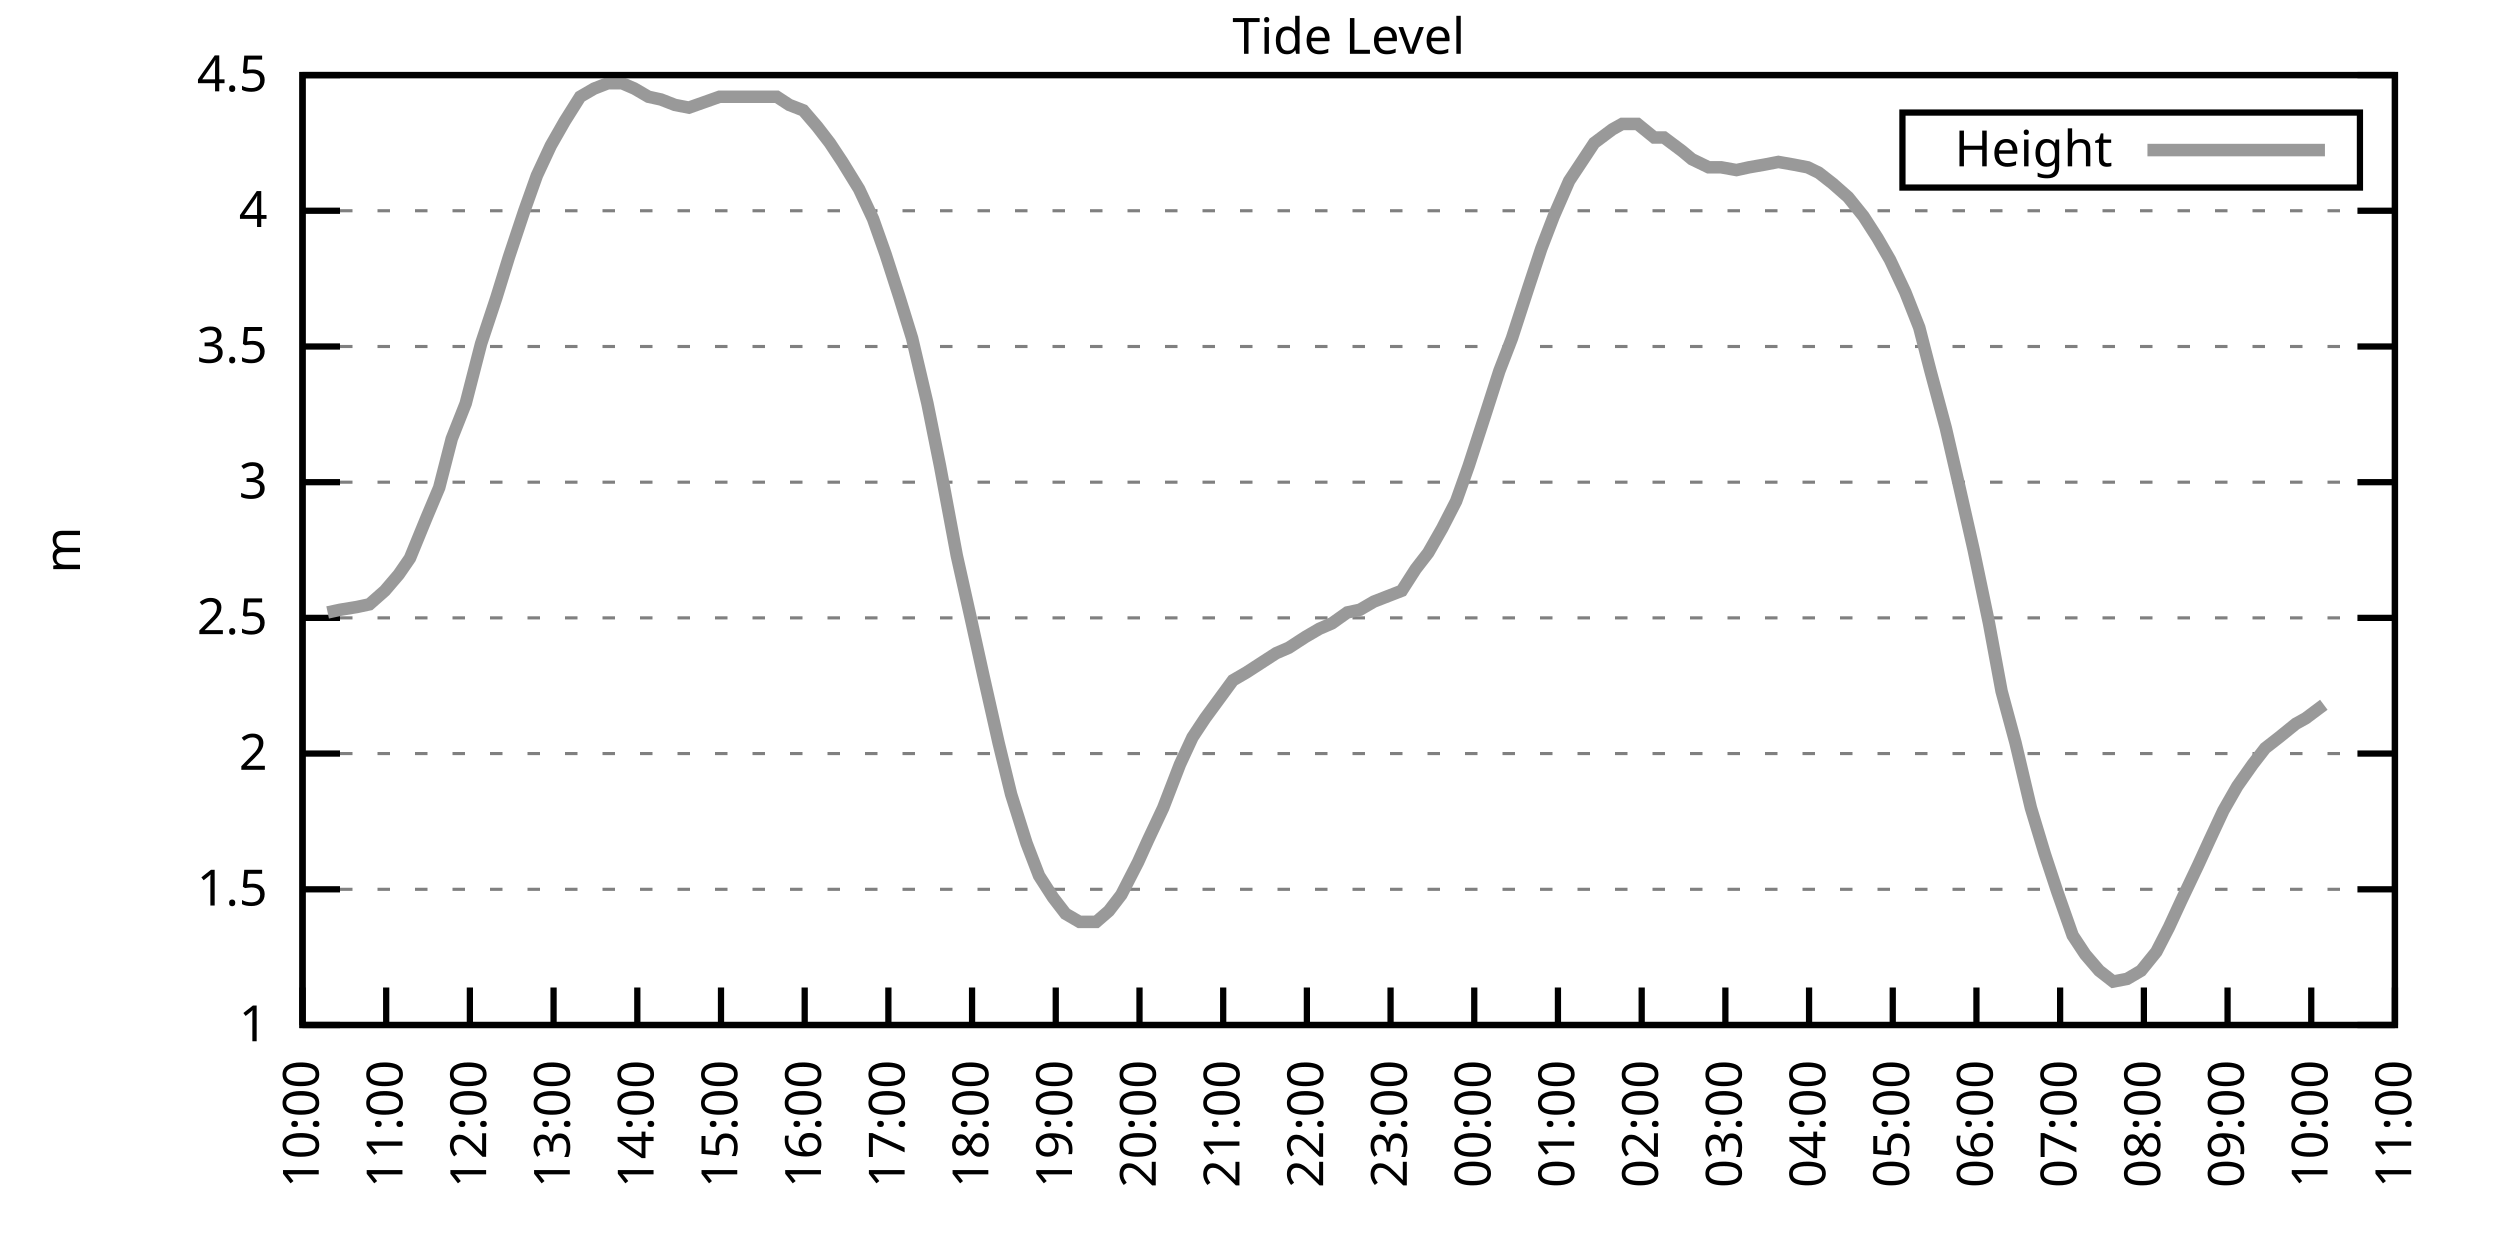
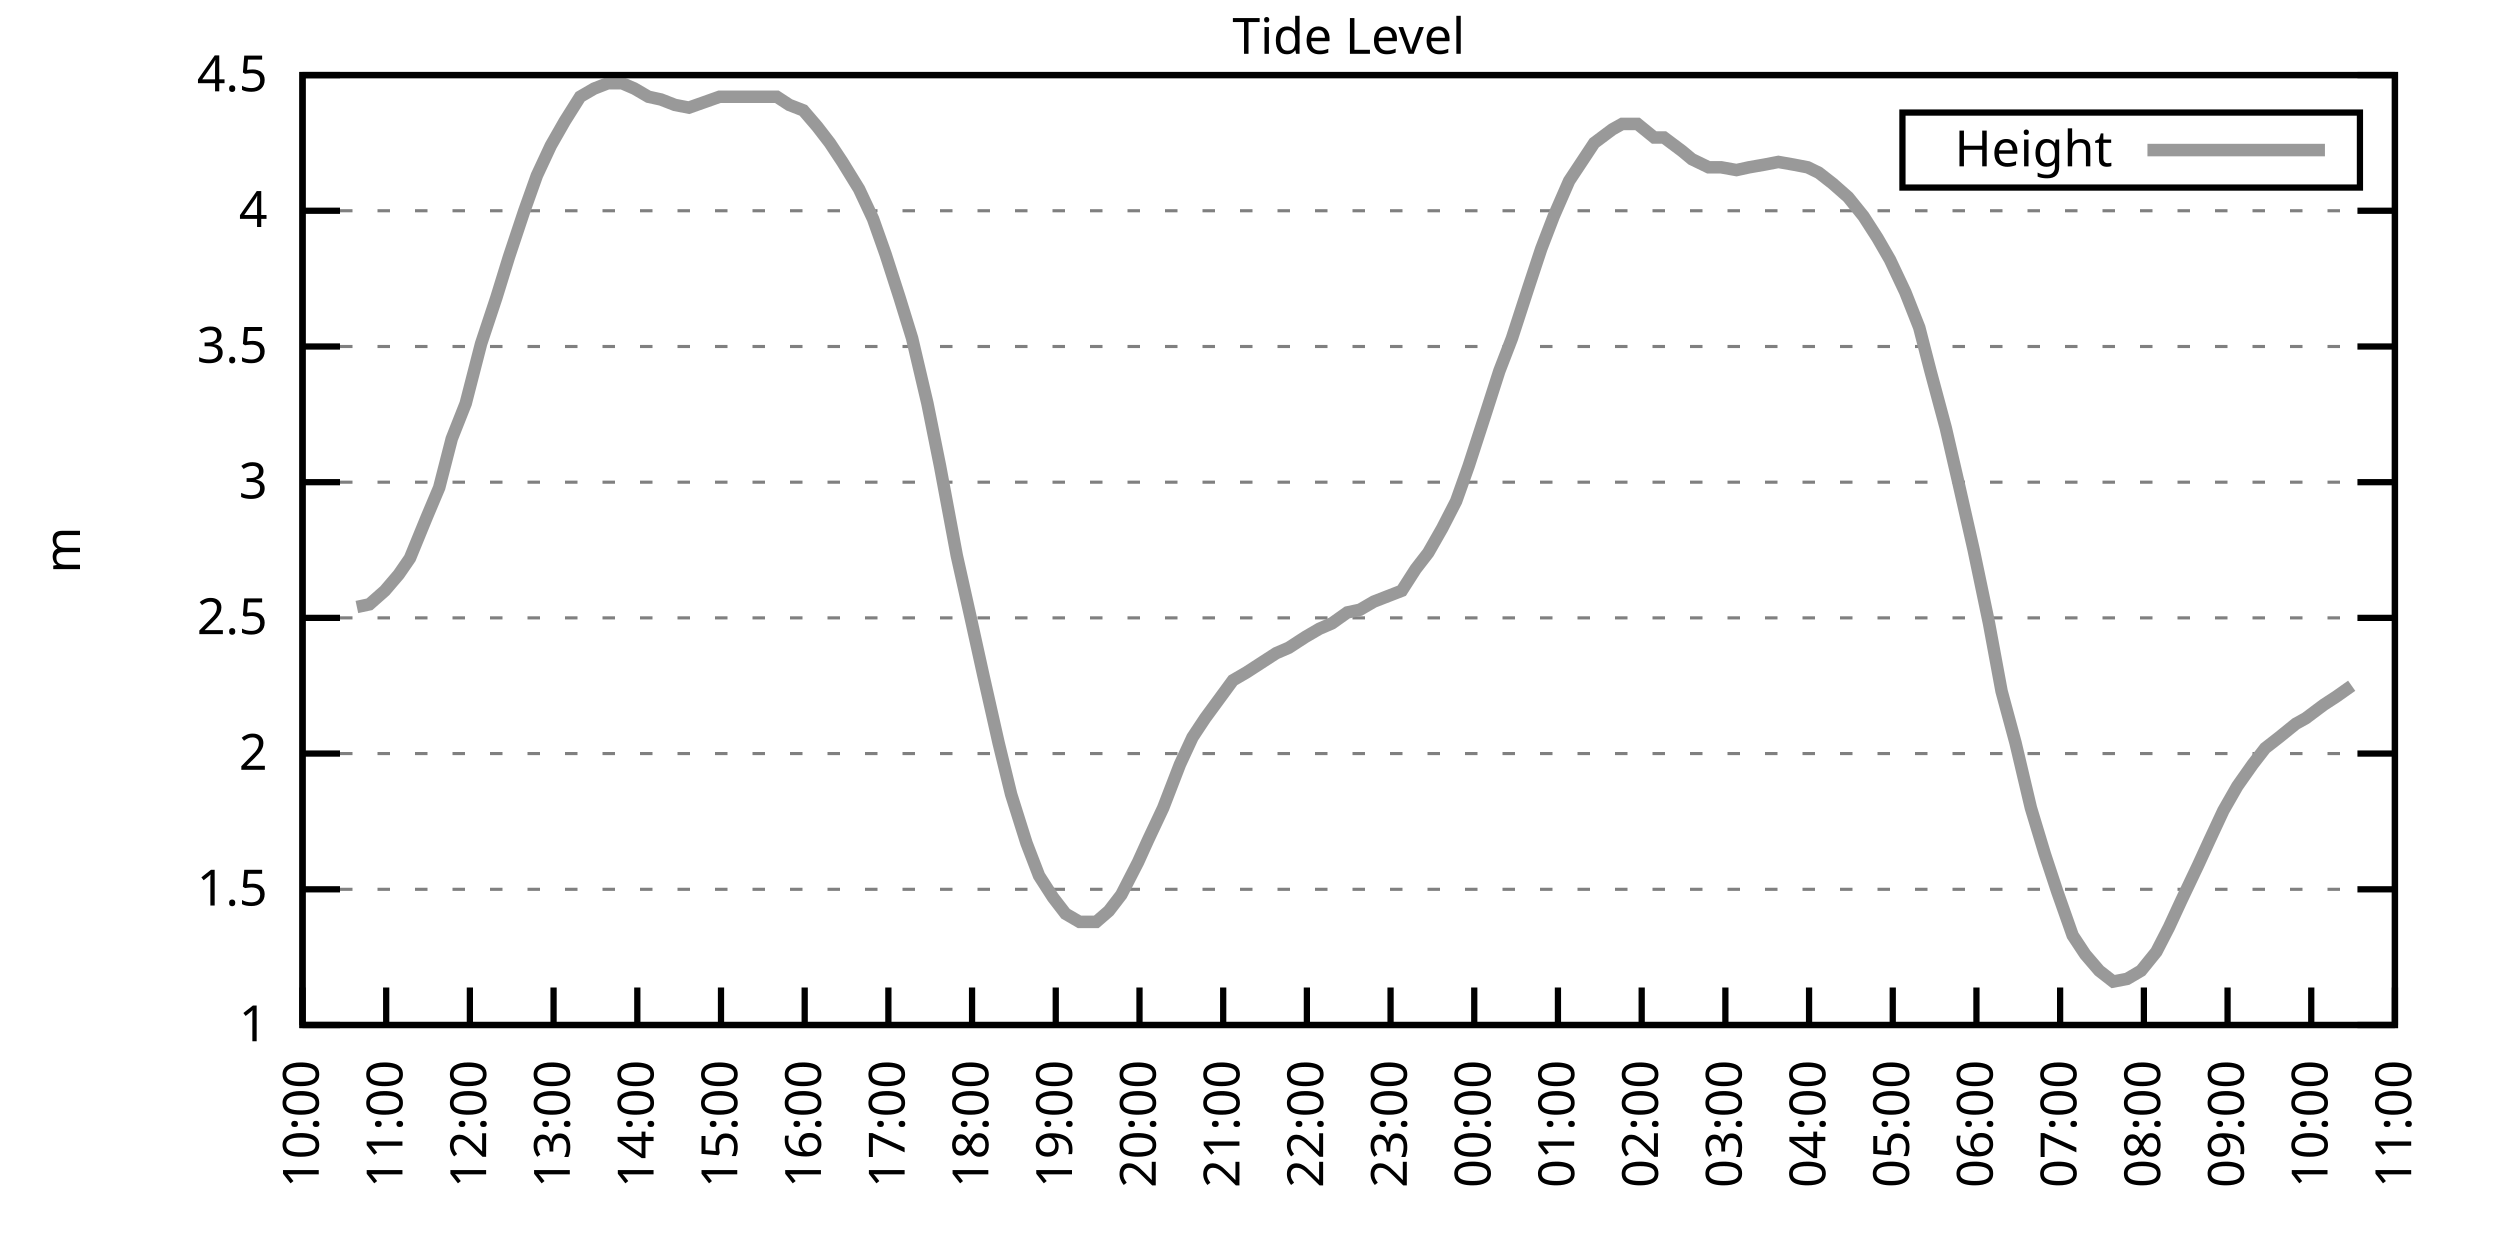
<svg xmlns="http://www.w3.org/2000/svg" xmlns:xlink="http://www.w3.org/1999/xlink" width="400" height="200" viewBox="0 0 400 200">
  <g id="gnuplot_canvas">
    <rect x="0" y="0" width="400" height="200" fill="none" />
    <defs>
      <circle id="gpDot" r="0.5" stroke-width="0.5" stroke="currentColor" />
      <path id="gpPt0" stroke-width="0.333" stroke="currentColor" d="M-1,0 h2 M0,-1 v2" />
      <path id="gpPt1" stroke-width="0.333" stroke="currentColor" d="M-1,-1 L1,1 M1,-1 L-1,1" />
      <path id="gpPt2" stroke-width="0.333" stroke="currentColor" d="M-1,0 L1,0 M0,-1 L0,1 M-1,-1 L1,1 M-1,1 L1,-1" />
      <rect id="gpPt3" stroke-width="0.333" stroke="currentColor" x="-1" y="-1" width="2" height="2" />
      <rect id="gpPt4" stroke-width="0.333" stroke="currentColor" fill="currentColor" x="-1" y="-1" width="2" height="2" />
      <circle id="gpPt5" stroke-width="0.333" stroke="currentColor" cx="0" cy="0" r="1" />
      <use xlink:href="#gpPt5" id="gpPt6" fill="currentColor" stroke="none" />
      <path id="gpPt7" stroke-width="0.333" stroke="currentColor" d="M0,-1.33 L-1.33,0.67 L1.33,0.67 z" />
      <use xlink:href="#gpPt7" id="gpPt8" fill="currentColor" stroke="none" />
      <use xlink:href="#gpPt7" id="gpPt9" stroke="currentColor" transform="rotate(180)" />
      <use xlink:href="#gpPt9" id="gpPt10" fill="currentColor" stroke="none" />
      <use xlink:href="#gpPt3" id="gpPt11" stroke="currentColor" transform="rotate(45)" />
      <use xlink:href="#gpPt11" id="gpPt12" fill="currentColor" stroke="none" />
      <path id="gpPt13" stroke-width="0.333" stroke="currentColor" d="M0,1.330 L1.265,0.411 L0.782,-1.067 L-0.782,-1.076 L-1.265,0.411 z" />
      <use xlink:href="#gpPt13" id="gpPt14" fill="currentColor" stroke="none" />
      <filter id="textbox" filterUnits="objectBoundingBox" x="0" y="0" height="1" width="1">
        <feFlood flood-color="white" flood-opacity="1" result="bgnd" />
        <feComposite in="SourceGraphic" in2="bgnd" operator="atop" />
      </filter>
      <filter id="greybox" filterUnits="objectBoundingBox" x="0" y="0" height="1" width="1">
        <feFlood flood-color="lightgrey" flood-opacity="1" result="grey" />
        <feComposite in="SourceGraphic" in2="grey" operator="atop" />
      </filter>
    </defs>
    <g fill="none" color="white" stroke="currentColor" stroke-width="1.00" stroke-linecap="butt" stroke-linejoin="miter">
</g>
    <g fill="none" color="black" stroke="currentColor" stroke-width="1.00" stroke-linecap="butt" stroke-linejoin="miter">
      <g stroke="none" shape-rendering="crispEdges">
        <polygon fill="rgb(255, 255, 255)" points="48.40,164.00 383.18,164.00 383.18,12.02 48.40,12.02 " />
      </g>
    </g>
    <g fill="none" color="black" stroke="currentColor" stroke-width="1.00" stroke-linecap="butt" stroke-linejoin="miter">
</g>
    <g fill="none" color="black" stroke="black" stroke-width="0.50" stroke-linecap="butt" stroke-linejoin="miter">
</g>
    <g fill="none" color="gray" stroke="currentColor" stroke-width="0.50" stroke-linecap="butt" stroke-linejoin="miter">
      <path stroke="gray" stroke-dasharray="2,4" class="gridline" d="M48.40,164.00 L383.19,164.00  " />
    </g>
    <g fill="none" color="gray" stroke="gray" stroke-width="1.00" stroke-linecap="butt" stroke-linejoin="miter">
</g>
    <g fill="none" color="black" stroke="currentColor" stroke-width="1.00" stroke-linecap="butt" stroke-linejoin="miter">
      <path stroke="black" d="M48.40,164.00 L54.40,164.00 M383.19,164.00 L377.19,164.00  " />
      <g transform="translate(42.80,166.60)" stroke="none" fill="black" font-family="Sans" font-size="8.00" text-anchor="end">
        <text>
          <tspan font-family="Sans"> 1</tspan>
        </text>
      </g>
    </g>
    <g fill="none" color="black" stroke="currentColor" stroke-width="1.00" stroke-linecap="butt" stroke-linejoin="miter">
</g>
    <g fill="none" color="black" stroke="black" stroke-width="0.50" stroke-linecap="butt" stroke-linejoin="miter">
</g>
    <g fill="none" color="gray" stroke="currentColor" stroke-width="0.50" stroke-linecap="butt" stroke-linejoin="miter">
      <path stroke="gray" stroke-dasharray="2,4" class="gridline" d="M48.40,142.29 L383.19,142.29  " />
    </g>
    <g fill="none" color="gray" stroke="gray" stroke-width="1.00" stroke-linecap="butt" stroke-linejoin="miter">
</g>
    <g fill="none" color="black" stroke="currentColor" stroke-width="1.00" stroke-linecap="butt" stroke-linejoin="miter">
      <path stroke="black" d="M48.40,142.29 L54.40,142.29 M383.19,142.29 L377.19,142.29  " />
      <g transform="translate(42.80,144.89)" stroke="none" fill="black" font-family="Sans" font-size="8.00" text-anchor="end">
        <text>
          <tspan font-family="Sans"> 1.5</tspan>
        </text>
      </g>
    </g>
    <g fill="none" color="black" stroke="currentColor" stroke-width="1.00" stroke-linecap="butt" stroke-linejoin="miter">
</g>
    <g fill="none" color="black" stroke="black" stroke-width="0.50" stroke-linecap="butt" stroke-linejoin="miter">
</g>
    <g fill="none" color="gray" stroke="currentColor" stroke-width="0.50" stroke-linecap="butt" stroke-linejoin="miter">
      <path stroke="gray" stroke-dasharray="2,4" class="gridline" d="M48.40,120.57 L383.19,120.57  " />
    </g>
    <g fill="none" color="gray" stroke="gray" stroke-width="1.00" stroke-linecap="butt" stroke-linejoin="miter">
</g>
    <g fill="none" color="black" stroke="currentColor" stroke-width="1.00" stroke-linecap="butt" stroke-linejoin="miter">
      <path stroke="black" d="M48.40,120.57 L54.40,120.57 M383.19,120.57 L377.19,120.57  " />
      <g transform="translate(42.80,123.17)" stroke="none" fill="black" font-family="Sans" font-size="8.00" text-anchor="end">
        <text>
          <tspan font-family="Sans"> 2</tspan>
        </text>
      </g>
    </g>
    <g fill="none" color="black" stroke="currentColor" stroke-width="1.00" stroke-linecap="butt" stroke-linejoin="miter">
</g>
    <g fill="none" color="black" stroke="black" stroke-width="0.50" stroke-linecap="butt" stroke-linejoin="miter">
</g>
    <g fill="none" color="gray" stroke="currentColor" stroke-width="0.50" stroke-linecap="butt" stroke-linejoin="miter">
      <path stroke="gray" stroke-dasharray="2,4" class="gridline" d="M48.40,98.86 L383.19,98.86  " />
    </g>
    <g fill="none" color="gray" stroke="gray" stroke-width="1.00" stroke-linecap="butt" stroke-linejoin="miter">
</g>
    <g fill="none" color="black" stroke="currentColor" stroke-width="1.00" stroke-linecap="butt" stroke-linejoin="miter">
      <path stroke="black" d="M48.40,98.86 L54.40,98.86 M383.19,98.86 L377.19,98.86  " />
      <g transform="translate(42.80,101.46)" stroke="none" fill="black" font-family="Sans" font-size="8.00" text-anchor="end">
        <text>
          <tspan font-family="Sans"> 2.5</tspan>
        </text>
      </g>
    </g>
    <g fill="none" color="black" stroke="currentColor" stroke-width="1.00" stroke-linecap="butt" stroke-linejoin="miter">
</g>
    <g fill="none" color="black" stroke="black" stroke-width="0.50" stroke-linecap="butt" stroke-linejoin="miter">
</g>
    <g fill="none" color="gray" stroke="currentColor" stroke-width="0.50" stroke-linecap="butt" stroke-linejoin="miter">
      <path stroke="gray" stroke-dasharray="2,4" class="gridline" d="M48.40,77.15 L383.19,77.15  " />
    </g>
    <g fill="none" color="gray" stroke="gray" stroke-width="1.00" stroke-linecap="butt" stroke-linejoin="miter">
</g>
    <g fill="none" color="black" stroke="currentColor" stroke-width="1.00" stroke-linecap="butt" stroke-linejoin="miter">
      <path stroke="black" d="M48.40,77.15 L54.40,77.15 M383.19,77.15 L377.19,77.15  " />
      <g transform="translate(42.80,79.75)" stroke="none" fill="black" font-family="Sans" font-size="8.00" text-anchor="end">
        <text>
          <tspan font-family="Sans"> 3</tspan>
        </text>
      </g>
    </g>
    <g fill="none" color="black" stroke="currentColor" stroke-width="1.00" stroke-linecap="butt" stroke-linejoin="miter">
</g>
    <g fill="none" color="black" stroke="black" stroke-width="0.50" stroke-linecap="butt" stroke-linejoin="miter">
</g>
    <g fill="none" color="gray" stroke="currentColor" stroke-width="0.50" stroke-linecap="butt" stroke-linejoin="miter">
      <path stroke="gray" stroke-dasharray="2,4" class="gridline" d="M48.40,55.44 L383.19,55.44  " />
    </g>
    <g fill="none" color="gray" stroke="gray" stroke-width="1.00" stroke-linecap="butt" stroke-linejoin="miter">
</g>
    <g fill="none" color="black" stroke="currentColor" stroke-width="1.00" stroke-linecap="butt" stroke-linejoin="miter">
      <path stroke="black" d="M48.40,55.44 L54.40,55.44 M383.19,55.44 L377.19,55.44  " />
      <g transform="translate(42.80,58.04)" stroke="none" fill="black" font-family="Sans" font-size="8.00" text-anchor="end">
        <text>
          <tspan font-family="Sans"> 3.5</tspan>
        </text>
      </g>
    </g>
    <g fill="none" color="black" stroke="currentColor" stroke-width="1.00" stroke-linecap="butt" stroke-linejoin="miter">
</g>
    <g fill="none" color="black" stroke="black" stroke-width="0.50" stroke-linecap="butt" stroke-linejoin="miter">
</g>
    <g fill="none" color="gray" stroke="currentColor" stroke-width="0.50" stroke-linecap="butt" stroke-linejoin="miter">
      <path stroke="gray" stroke-dasharray="2,4" class="gridline" d="M48.40,33.72 L383.19,33.72  " />
    </g>
    <g fill="none" color="gray" stroke="gray" stroke-width="1.00" stroke-linecap="butt" stroke-linejoin="miter">
</g>
    <g fill="none" color="black" stroke="currentColor" stroke-width="1.00" stroke-linecap="butt" stroke-linejoin="miter">
      <path stroke="black" d="M48.40,33.72 L54.40,33.72 M383.19,33.72 L377.19,33.72  " />
      <g transform="translate(42.80,36.32)" stroke="none" fill="black" font-family="Sans" font-size="8.00" text-anchor="end">
        <text>
          <tspan font-family="Sans"> 4</tspan>
        </text>
      </g>
    </g>
    <g fill="none" color="black" stroke="currentColor" stroke-width="1.00" stroke-linecap="butt" stroke-linejoin="miter">
</g>
    <g fill="none" color="black" stroke="black" stroke-width="0.50" stroke-linecap="butt" stroke-linejoin="miter">
</g>
    <g fill="none" color="gray" stroke="currentColor" stroke-width="0.50" stroke-linecap="butt" stroke-linejoin="miter">
      <path stroke="gray" stroke-dasharray="2,4" class="gridline" d="M48.40,12.01 L383.19,12.01  " />
    </g>
    <g fill="none" color="gray" stroke="gray" stroke-width="1.00" stroke-linecap="butt" stroke-linejoin="miter">
</g>
    <g fill="none" color="black" stroke="currentColor" stroke-width="1.00" stroke-linecap="butt" stroke-linejoin="miter">
      <path stroke="black" d="M48.40,12.01 L54.40,12.01 M383.19,12.01 L377.19,12.01  " />
      <g transform="translate(42.80,14.61)" stroke="none" fill="black" font-family="Sans" font-size="8.00" text-anchor="end">
        <text>
          <tspan font-family="Sans"> 4.5</tspan>
        </text>
      </g>
    </g>
    <g fill="none" color="black" stroke="currentColor" stroke-width="1.00" stroke-linecap="butt" stroke-linejoin="miter">
      <path stroke="black" d="M48.40,164.00 L48.40,158.00  " />
      <g transform="translate(51.00,169.60) rotate(270.00)" stroke="none" fill="black" font-family="Sans" font-size="8.00" text-anchor="end">
        <text>
          <tspan font-family="Sans">10:00</tspan>
        </text>
      </g>
    </g>
    <g fill="none" color="black" stroke="currentColor" stroke-width="1.00" stroke-linecap="butt" stroke-linejoin="miter">
      <path stroke="black" d="M61.79,164.00 L61.79,158.00  " />
      <g transform="translate(64.39,169.60) rotate(270.00)" stroke="none" fill="black" font-family="Sans" font-size="8.00" text-anchor="end">
        <text>
          <tspan font-family="Sans">11:00</tspan>
        </text>
      </g>
    </g>
    <g fill="none" color="black" stroke="currentColor" stroke-width="1.00" stroke-linecap="butt" stroke-linejoin="miter">
      <path stroke="black" d="M75.18,164.00 L75.18,158.00  " />
      <g transform="translate(77.78,169.60) rotate(270.00)" stroke="none" fill="black" font-family="Sans" font-size="8.00" text-anchor="end">
        <text>
          <tspan font-family="Sans">12:00</tspan>
        </text>
      </g>
    </g>
    <g fill="none" color="black" stroke="currentColor" stroke-width="1.00" stroke-linecap="butt" stroke-linejoin="miter">
      <path stroke="black" d="M88.57,164.00 L88.57,158.00  " />
      <g transform="translate(91.17,169.60) rotate(270.00)" stroke="none" fill="black" font-family="Sans" font-size="8.00" text-anchor="end">
        <text>
          <tspan font-family="Sans">13:00</tspan>
        </text>
      </g>
    </g>
    <g fill="none" color="black" stroke="currentColor" stroke-width="1.00" stroke-linecap="butt" stroke-linejoin="miter">
      <path stroke="black" d="M101.97,164.00 L101.97,158.00  " />
      <g transform="translate(104.57,169.60) rotate(270.00)" stroke="none" fill="black" font-family="Sans" font-size="8.00" text-anchor="end">
        <text>
          <tspan font-family="Sans">14:00</tspan>
        </text>
      </g>
    </g>
    <g fill="none" color="black" stroke="currentColor" stroke-width="1.00" stroke-linecap="butt" stroke-linejoin="miter">
      <path stroke="black" d="M115.36,164.00 L115.36,158.00  " />
      <g transform="translate(117.96,169.60) rotate(270.00)" stroke="none" fill="black" font-family="Sans" font-size="8.00" text-anchor="end">
        <text>
          <tspan font-family="Sans">15:00</tspan>
        </text>
      </g>
    </g>
    <g fill="none" color="black" stroke="currentColor" stroke-width="1.00" stroke-linecap="butt" stroke-linejoin="miter">
      <path stroke="black" d="M128.75,164.00 L128.75,158.00  " />
      <g transform="translate(131.35,169.60) rotate(270.00)" stroke="none" fill="black" font-family="Sans" font-size="8.00" text-anchor="end">
        <text>
          <tspan font-family="Sans">16:00</tspan>
        </text>
      </g>
    </g>
    <g fill="none" color="black" stroke="currentColor" stroke-width="1.00" stroke-linecap="butt" stroke-linejoin="miter">
      <path stroke="black" d="M142.14,164.00 L142.14,158.00  " />
      <g transform="translate(144.74,169.60) rotate(270.00)" stroke="none" fill="black" font-family="Sans" font-size="8.00" text-anchor="end">
        <text>
          <tspan font-family="Sans">17:00</tspan>
        </text>
      </g>
    </g>
    <g fill="none" color="black" stroke="currentColor" stroke-width="1.00" stroke-linecap="butt" stroke-linejoin="miter">
      <path stroke="black" d="M155.53,164.00 L155.53,158.00  " />
      <g transform="translate(158.13,169.60) rotate(270.00)" stroke="none" fill="black" font-family="Sans" font-size="8.00" text-anchor="end">
        <text>
          <tspan font-family="Sans">18:00</tspan>
        </text>
      </g>
    </g>
    <g fill="none" color="black" stroke="currentColor" stroke-width="1.00" stroke-linecap="butt" stroke-linejoin="miter">
      <path stroke="black" d="M168.92,164.00 L168.92,158.00  " />
      <g transform="translate(171.52,169.60) rotate(270.00)" stroke="none" fill="black" font-family="Sans" font-size="8.00" text-anchor="end">
        <text>
          <tspan font-family="Sans">19:00</tspan>
        </text>
      </g>
    </g>
    <g fill="none" color="black" stroke="currentColor" stroke-width="1.00" stroke-linecap="butt" stroke-linejoin="miter">
      <path stroke="black" d="M182.32,164.00 L182.32,158.00  " />
      <g transform="translate(184.92,169.60) rotate(270.00)" stroke="none" fill="black" font-family="Sans" font-size="8.00" text-anchor="end">
        <text>
          <tspan font-family="Sans">20:00</tspan>
        </text>
      </g>
    </g>
    <g fill="none" color="black" stroke="currentColor" stroke-width="1.00" stroke-linecap="butt" stroke-linejoin="miter">
      <path stroke="black" d="M195.71,164.00 L195.71,158.00  " />
      <g transform="translate(198.31,169.60) rotate(270.00)" stroke="none" fill="black" font-family="Sans" font-size="8.00" text-anchor="end">
        <text>
          <tspan font-family="Sans">21:00</tspan>
        </text>
      </g>
    </g>
    <g fill="none" color="black" stroke="currentColor" stroke-width="1.00" stroke-linecap="butt" stroke-linejoin="miter">
      <path stroke="black" d="M209.10,164.00 L209.10,158.00  " />
      <g transform="translate(211.70,169.60) rotate(270.00)" stroke="none" fill="black" font-family="Sans" font-size="8.00" text-anchor="end">
        <text>
          <tspan font-family="Sans">22:00</tspan>
        </text>
      </g>
    </g>
    <g fill="none" color="black" stroke="currentColor" stroke-width="1.00" stroke-linecap="butt" stroke-linejoin="miter">
      <path stroke="black" d="M222.49,164.00 L222.49,158.00  " />
      <g transform="translate(225.09,169.60) rotate(270.00)" stroke="none" fill="black" font-family="Sans" font-size="8.00" text-anchor="end">
        <text>
          <tspan font-family="Sans">23:00</tspan>
        </text>
      </g>
    </g>
    <g fill="none" color="black" stroke="currentColor" stroke-width="1.00" stroke-linecap="butt" stroke-linejoin="miter">
      <path stroke="black" d="M235.88,164.00 L235.88,158.00  " />
      <g transform="translate(238.48,169.60) rotate(270.00)" stroke="none" fill="black" font-family="Sans" font-size="8.00" text-anchor="end">
        <text>
          <tspan font-family="Sans">00:00</tspan>
        </text>
      </g>
    </g>
    <g fill="none" color="black" stroke="currentColor" stroke-width="1.00" stroke-linecap="butt" stroke-linejoin="miter">
      <path stroke="black" d="M249.27,164.00 L249.27,158.00  " />
      <g transform="translate(251.87,169.60) rotate(270.00)" stroke="none" fill="black" font-family="Sans" font-size="8.00" text-anchor="end">
        <text>
          <tspan font-family="Sans">01:00</tspan>
        </text>
      </g>
    </g>
    <g fill="none" color="black" stroke="currentColor" stroke-width="1.00" stroke-linecap="butt" stroke-linejoin="miter">
      <path stroke="black" d="M262.67,164.00 L262.67,158.00  " />
      <g transform="translate(265.27,169.60) rotate(270.00)" stroke="none" fill="black" font-family="Sans" font-size="8.00" text-anchor="end">
        <text>
          <tspan font-family="Sans">02:00</tspan>
        </text>
      </g>
    </g>
    <g fill="none" color="black" stroke="currentColor" stroke-width="1.00" stroke-linecap="butt" stroke-linejoin="miter">
      <path stroke="black" d="M276.06,164.00 L276.06,158.00  " />
      <g transform="translate(278.66,169.60) rotate(270.00)" stroke="none" fill="black" font-family="Sans" font-size="8.00" text-anchor="end">
        <text>
          <tspan font-family="Sans">03:00</tspan>
        </text>
      </g>
    </g>
    <g fill="none" color="black" stroke="currentColor" stroke-width="1.00" stroke-linecap="butt" stroke-linejoin="miter">
      <path stroke="black" d="M289.45,164.00 L289.45,158.00  " />
      <g transform="translate(292.05,169.60) rotate(270.00)" stroke="none" fill="black" font-family="Sans" font-size="8.00" text-anchor="end">
        <text>
          <tspan font-family="Sans">04:00</tspan>
        </text>
      </g>
    </g>
    <g fill="none" color="black" stroke="currentColor" stroke-width="1.00" stroke-linecap="butt" stroke-linejoin="miter">
      <path stroke="black" d="M302.84,164.00 L302.84,158.00  " />
      <g transform="translate(305.44,169.60) rotate(270.00)" stroke="none" fill="black" font-family="Sans" font-size="8.00" text-anchor="end">
        <text>
          <tspan font-family="Sans">05:00</tspan>
        </text>
      </g>
    </g>
    <g fill="none" color="black" stroke="currentColor" stroke-width="1.00" stroke-linecap="butt" stroke-linejoin="miter">
      <path stroke="black" d="M316.23,164.00 L316.23,158.00  " />
      <g transform="translate(318.83,169.60) rotate(270.00)" stroke="none" fill="black" font-family="Sans" font-size="8.00" text-anchor="end">
        <text>
          <tspan font-family="Sans">06:00</tspan>
        </text>
      </g>
    </g>
    <g fill="none" color="black" stroke="currentColor" stroke-width="1.00" stroke-linecap="butt" stroke-linejoin="miter">
      <path stroke="black" d="M329.62,164.00 L329.62,158.00  " />
      <g transform="translate(332.22,169.60) rotate(270.00)" stroke="none" fill="black" font-family="Sans" font-size="8.00" text-anchor="end">
        <text>
          <tspan font-family="Sans">07:00</tspan>
        </text>
      </g>
    </g>
    <g fill="none" color="black" stroke="currentColor" stroke-width="1.00" stroke-linecap="butt" stroke-linejoin="miter">
      <path stroke="black" d="M343.02,164.00 L343.02,158.00  " />
      <g transform="translate(345.62,169.60) rotate(270.00)" stroke="none" fill="black" font-family="Sans" font-size="8.00" text-anchor="end">
        <text>
          <tspan font-family="Sans">08:00</tspan>
        </text>
      </g>
    </g>
    <g fill="none" color="black" stroke="currentColor" stroke-width="1.00" stroke-linecap="butt" stroke-linejoin="miter">
      <path stroke="black" d="M356.41,164.00 L356.41,158.00  " />
      <g transform="translate(359.01,169.60) rotate(270.00)" stroke="none" fill="black" font-family="Sans" font-size="8.00" text-anchor="end">
        <text>
          <tspan font-family="Sans">09:00</tspan>
        </text>
      </g>
    </g>
    <g fill="none" color="black" stroke="currentColor" stroke-width="1.00" stroke-linecap="butt" stroke-linejoin="miter">
      <path stroke="black" d="M369.80,164.00 L369.80,158.00  " />
      <g transform="translate(372.40,169.60) rotate(270.00)" stroke="none" fill="black" font-family="Sans" font-size="8.00" text-anchor="end">
        <text>
          <tspan font-family="Sans">10:00</tspan>
        </text>
      </g>
    </g>
    <g fill="none" color="black" stroke="currentColor" stroke-width="1.00" stroke-linecap="butt" stroke-linejoin="miter">
      <path stroke="black" d="M383.19,164.00 L383.19,158.00  " />
      <g transform="translate(385.79,169.60) rotate(270.00)" stroke="none" fill="black" font-family="Sans" font-size="8.00" text-anchor="end">
        <text>
          <tspan font-family="Sans">11:00</tspan>
        </text>
      </g>
    </g>
    <g fill="none" color="black" stroke="currentColor" stroke-width="1.00" stroke-linecap="butt" stroke-linejoin="miter">
</g>
    <g fill="none" color="black" stroke="currentColor" stroke-width="1.00" stroke-linecap="butt" stroke-linejoin="miter">
      <path stroke="black" d="M48.40,12.01 L48.40,164.00 L383.19,164.00 L383.19,12.01 L48.40,12.01 Z  " />
    </g>
    <g fill="none" color="black" stroke="currentColor" stroke-width="1.00" stroke-linecap="butt" stroke-linejoin="miter">
</g>
    <g fill="none" color="black" stroke="currentColor" stroke-width="1.00" stroke-linecap="butt" stroke-linejoin="miter">
      <path stroke="black" d="M304.39,30.01 L304.39,18.01 L377.59,18.01 L377.59,30.01 L304.39,30.01 Z  " />
    </g>
    <g id="Tide_level_plot_1">
      <g fill="none" color="white" stroke="black" stroke-width="2.00" stroke-linecap="butt" stroke-linejoin="miter">
</g>
      <g fill="none" color="black" stroke="currentColor" stroke-width="2.00" stroke-linecap="butt" stroke-linejoin="miter">
        <g transform="translate(337.99,26.61)" stroke="none" fill="black" font-family="Sans" font-size="8.00" text-anchor="end">
          <text>
            <tspan font-family="Sans">Height</tspan>
          </text>
        </g>
      </g>
      <g fill="none" color="black" stroke="currentColor" stroke-width="2.00" stroke-linecap="butt" stroke-linejoin="miter">
-         <path stroke="rgb(153, 153, 153)" d="M343.59,24.01 L371.99,24.01 M52.42,97.99 L54.43,97.56 L57.10,97.12 L59.11,96.69 L61.57,94.52 L63.80,91.91   L65.59,89.31 L68.26,82.79 L70.27,78.02 L72.28,70.20 L74.51,64.56 L76.97,55.00 L79.42,47.62 L81.43,41.11   L83.89,33.72 L85.90,28.08 L88.13,23.30 L90.36,19.39 L92.82,15.48 L95.05,14.18 L97.28,13.31 L99.51,13.31   L101.52,14.18 L103.75,15.48 L105.76,15.92 L107.99,16.79 L110.22,17.22 L112.68,16.35 L115.13,15.48 L117.37,15.48   L119.60,15.48 L121.38,15.48 L124.29,15.48 L126.29,16.79 L128.53,17.66 L130.76,20.26 L132.77,22.87 L134.78,25.91   L137.45,30.25 L139.69,35.03 L141.69,40.67 L143.93,47.62 L145.94,54.13 L148.39,64.56 L150.40,74.54 L153.08,88.87   L155.31,98.86 L157.32,107.98 L159.77,118.84 L161.78,127.09 L164.24,134.90 L166.25,140.12 L168.48,143.59 L170.49,146.20   L172.72,147.50 L175.40,147.50 L177.41,145.76 L179.41,143.16 L182.09,137.94 L183.66,134.47 L186.11,129.26 L188.79,122.31   L190.80,117.97 L192.81,114.93 L195.04,111.89 L197.27,108.85 L199.50,107.55 L202.18,105.81 L204.19,104.51 L206.20,103.64   L208.88,101.90 L211.11,100.60 L213.12,99.73 L215.57,97.99 L217.58,97.56 L219.81,96.26 L222.04,95.39 L224.28,94.52   L226.51,91.04 L228.52,88.44 L230.75,84.53 L232.98,80.19 L234.99,74.54 L237.67,66.29 L239.90,59.34 L241.91,54.13   L244.59,45.88 L246.60,39.80 L248.60,34.59 L251.06,28.95 L253.07,25.91 L255.08,22.87 L257.98,20.70 L259.54,19.83   L262.00,19.83 L264.67,22.00 L266.24,22.00 L269.14,24.17 L270.70,25.47 L273.38,26.77 L275.39,26.77 L277.84,27.21   L279.85,26.77 L282.31,26.34 L284.54,25.91 L286.99,26.34 L289.23,26.77 L291.01,27.64 L293.24,29.38 L295.70,31.55   L298.15,34.59 L300.39,38.07 L302.39,41.54 L304.85,46.75 L307.08,52.40 L308.87,59.34 L311.32,68.46 L313.33,77.15   L315.79,88.00 L318.24,99.73 L320.25,110.59 L322.48,118.84 L324.94,129.26 L327.17,136.64 L329.18,142.72 L331.63,149.67   L333.64,152.71 L335.87,155.31 L338.10,157.05 L340.34,156.62 L342.57,155.31 L345.02,152.28 L347.03,148.37 L349.04,144.02   L351.72,138.38 L353.51,134.47 L355.74,129.69 L357.97,125.79 L360.42,122.31 L362.43,119.71 L364.66,117.97 L367.34,115.80   L368.91,114.93 L371.81,112.76  " />
+         <path stroke="rgb(153, 153, 153)" d="M343.59,24.01 L371.99,24.01 M57.10,97.12 L59.11,96.69 L61.57,94.52 L63.80,91.91 L65.59,89.31 L68.26,82.79   L70.27,78.02 L72.28,70.20 L74.51,64.56 L76.97,55.00 L79.42,47.62 L81.43,41.11 L83.89,33.72 L85.90,28.08   L88.13,23.30 L90.36,19.39 L92.82,15.48 L95.05,14.18 L97.28,13.31 L99.51,13.31 L101.52,14.18 L103.75,15.48   L105.76,15.92 L107.99,16.79 L110.22,17.22 L112.68,16.35 L115.13,15.48 L117.37,15.48 L119.60,15.48 L121.38,15.48   L124.29,15.48 L126.29,16.79 L128.53,17.66 L130.76,20.26 L132.77,22.87 L134.78,25.91 L137.45,30.25 L139.69,35.03   L141.69,40.67 L143.93,47.62 L145.94,54.13 L148.39,64.56 L150.40,74.54 L153.08,88.87 L155.31,98.86 L157.32,107.98   L159.77,118.84 L161.78,127.09 L164.24,134.90 L166.25,140.12 L168.48,143.59 L170.49,146.20 L172.72,147.50 L175.40,147.50   L177.41,145.76 L179.41,143.16 L182.09,137.94 L183.66,134.47 L186.11,129.26 L188.79,122.31 L190.80,117.97 L192.81,114.93   L195.04,111.89 L197.27,108.85 L199.50,107.55 L202.18,105.81 L204.19,104.51 L206.20,103.64 L208.88,101.90 L211.11,100.60   L213.12,99.73 L215.57,97.99 L217.58,97.56 L219.81,96.26 L222.04,95.39 L224.28,94.52 L226.51,91.04 L228.52,88.44   L230.75,84.53 L232.98,80.19 L234.99,74.54 L237.67,66.29 L239.90,59.34 L241.91,54.13 L244.59,45.88 L246.60,39.80   L248.60,34.59 L251.06,28.95 L253.07,25.91 L255.08,22.87 L257.98,20.70 L259.54,19.83 L262.00,19.83 L264.67,22.00   L266.24,22.00 L269.14,24.17 L270.70,25.47 L273.38,26.77 L275.39,26.77 L277.84,27.21 L279.85,26.77 L282.31,26.34   L284.54,25.91 L286.99,26.34 L289.23,26.77 L291.01,27.64 L293.24,29.38 L295.70,31.55 L298.15,34.59 L300.39,38.07   L302.39,41.54 L304.85,46.75 L307.08,52.40 L308.87,59.34 L311.32,68.46 L313.33,77.15 L315.79,88.00 L318.24,99.73   L320.25,110.59 L322.48,118.84 L324.94,129.26 L327.17,136.64 L329.18,142.72 L331.63,149.67 L333.64,152.71 L335.87,155.31   L338.10,157.05 L340.34,156.62 L342.57,155.31 L345.02,152.28 L347.03,148.37 L349.04,144.02 L351.72,138.38 L353.51,134.47   L355.74,129.69 L357.97,125.79 L360.42,122.31 L362.43,119.71 L364.66,117.97 L367.34,115.80 L368.91,114.93 L371.81,112.76   L373.82,111.45 L376.27,109.72  " />
      </g>
    </g>
    <g fill="none" color="black" stroke="currentColor" stroke-width="2.00" stroke-linecap="butt" stroke-linejoin="miter">
</g>
    <g fill="none" color="black" stroke="black" stroke-width="1.00" stroke-linecap="butt" stroke-linejoin="miter">
</g>
    <g fill="none" color="black" stroke="currentColor" stroke-width="1.00" stroke-linecap="butt" stroke-linejoin="miter">
      <path stroke="black" d="M48.40,12.01 L48.40,164.00 L383.19,164.00 L383.19,12.01 L48.40,12.01 Z  " />
      <g transform="translate(12.80,88.01) rotate(270.00)" stroke="none" fill="black" font-family="Sans" font-size="8.00" text-anchor="middle">
        <text>
          <tspan font-family="Sans">m</tspan>
        </text>
      </g>
    </g>
    <g fill="none" color="black" stroke="currentColor" stroke-width="1.00" stroke-linecap="butt" stroke-linejoin="miter">
</g>
    <g fill="none" color="black" stroke="currentColor" stroke-width="1.00" stroke-linecap="butt" stroke-linejoin="miter">
      <g transform="translate(215.79,8.61)" stroke="none" fill="black" font-family="Sans" font-size="8.00" text-anchor="middle">
        <text>
          <tspan font-family="Sans">Tide Level</tspan>
        </text>
      </g>
    </g>
    <g fill="none" color="black" stroke="currentColor" stroke-width="1.00" stroke-linecap="butt" stroke-linejoin="miter">
</g>
  </g>
</svg>
